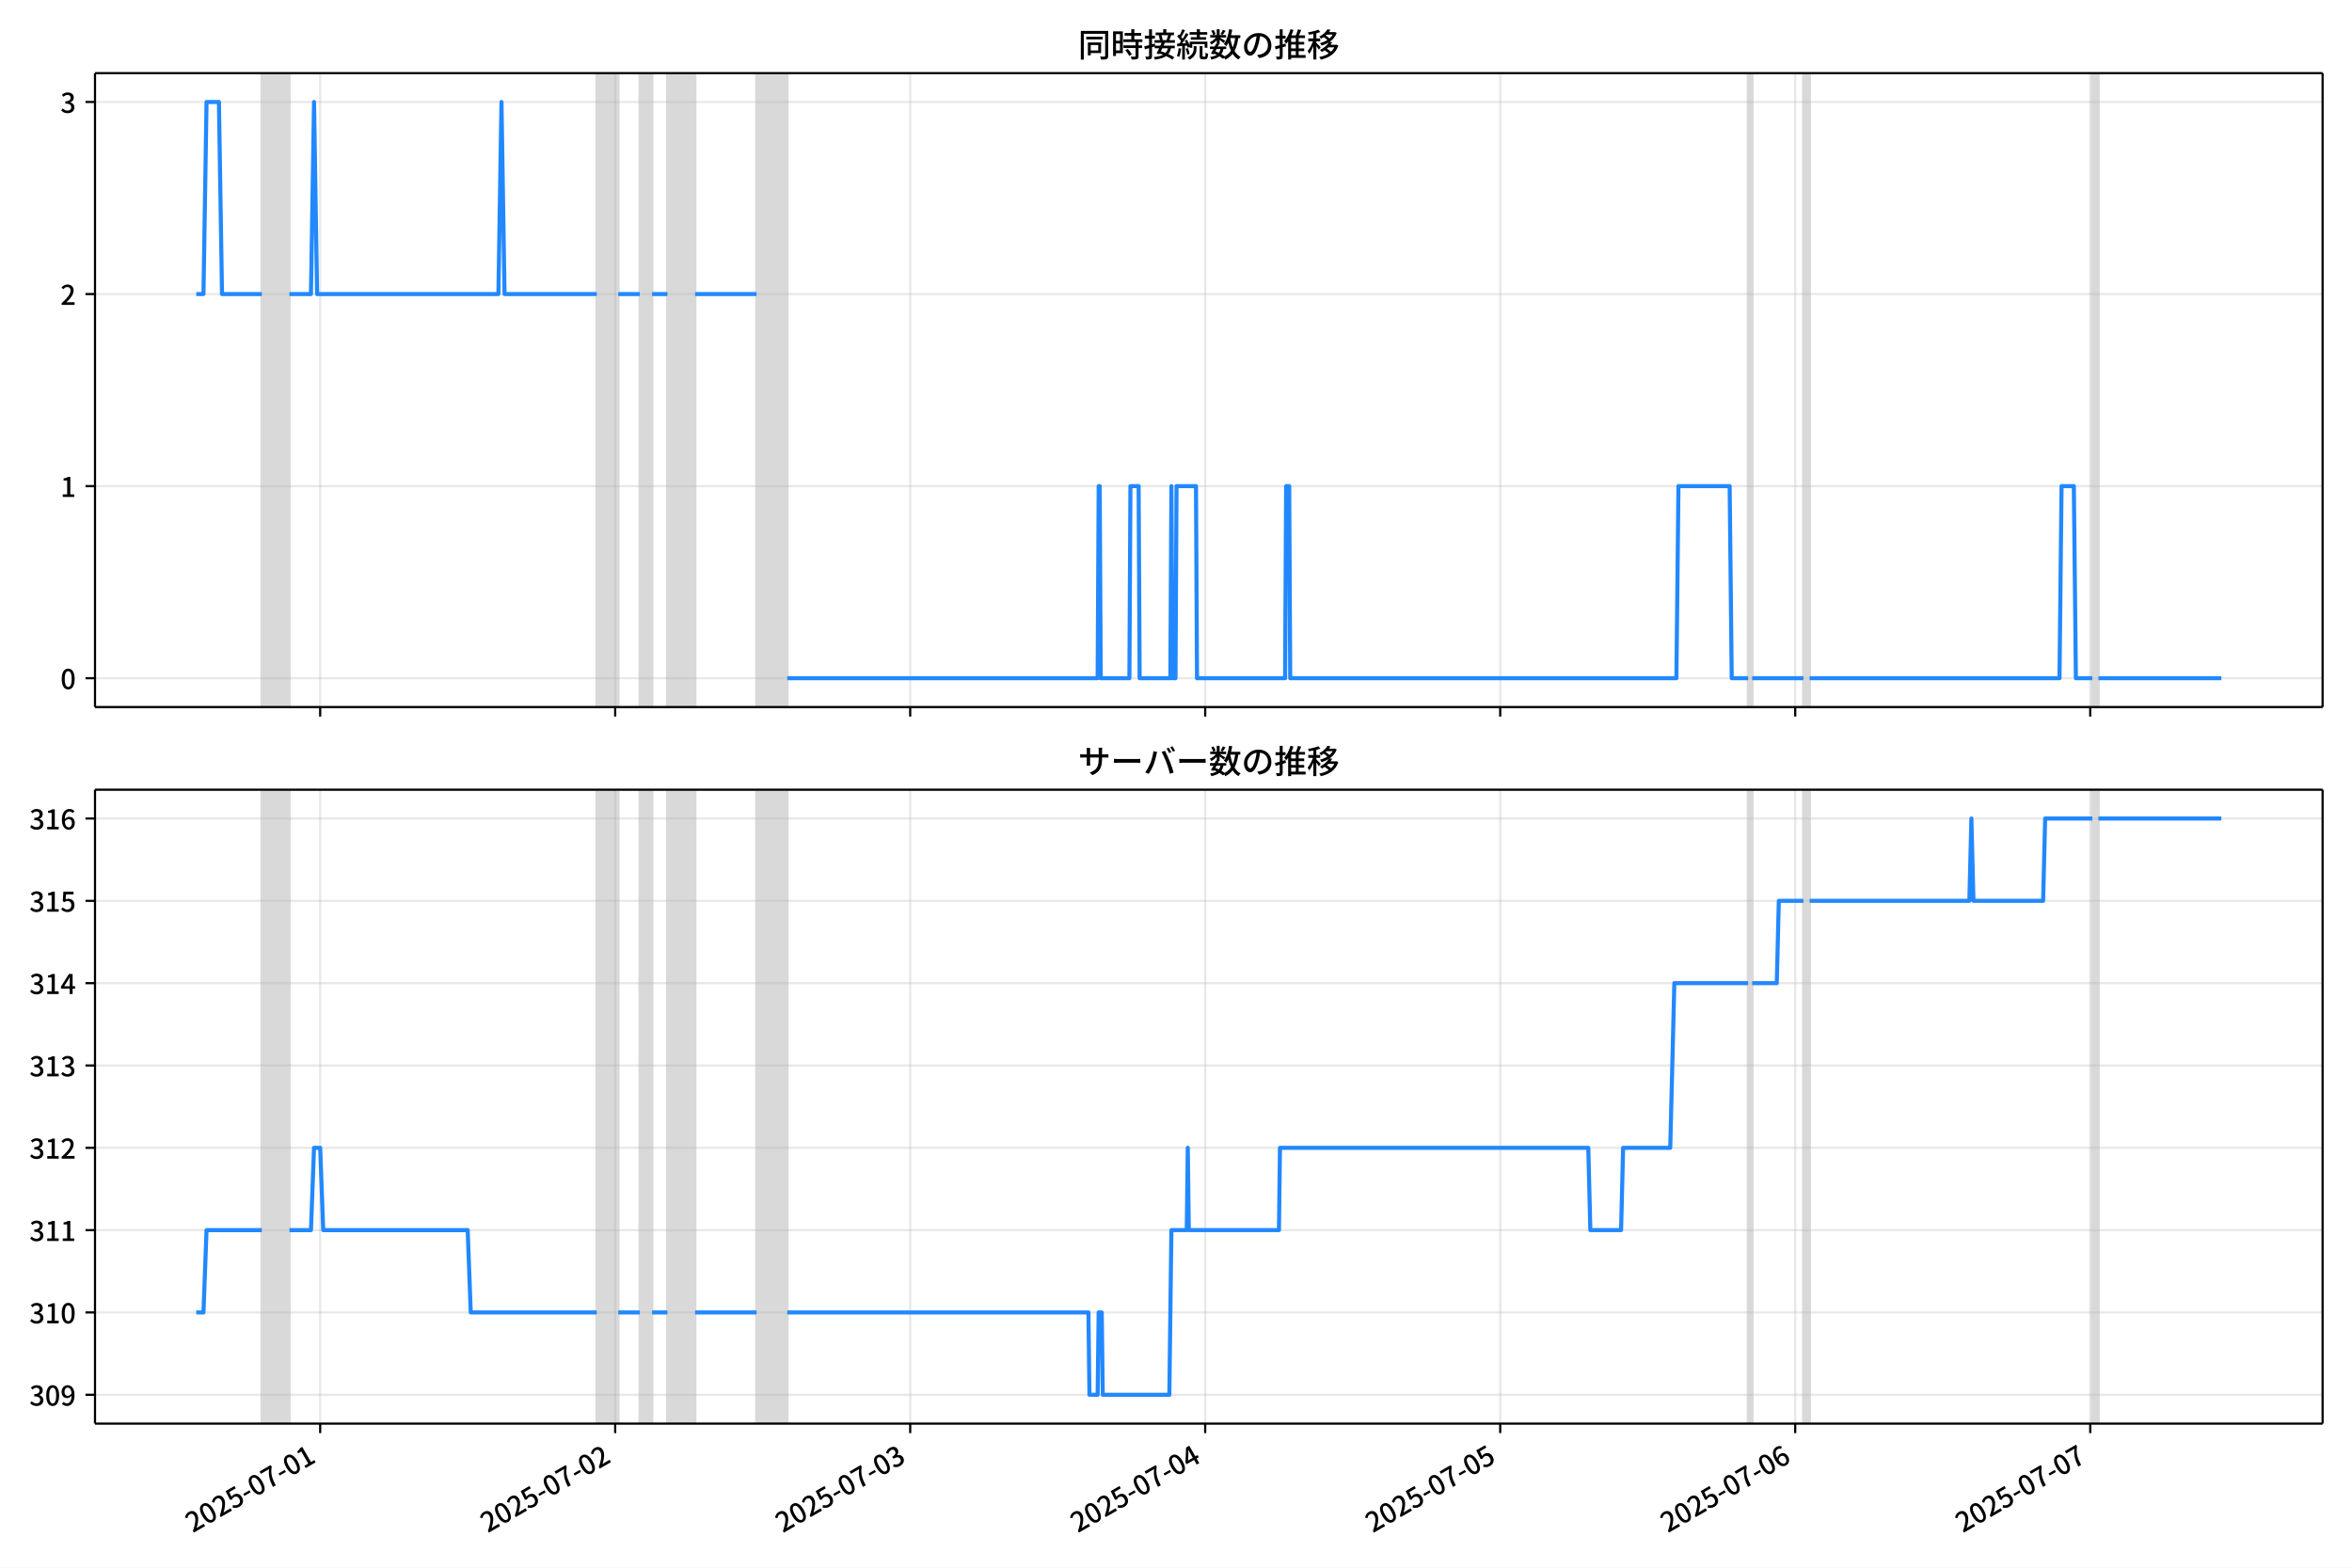
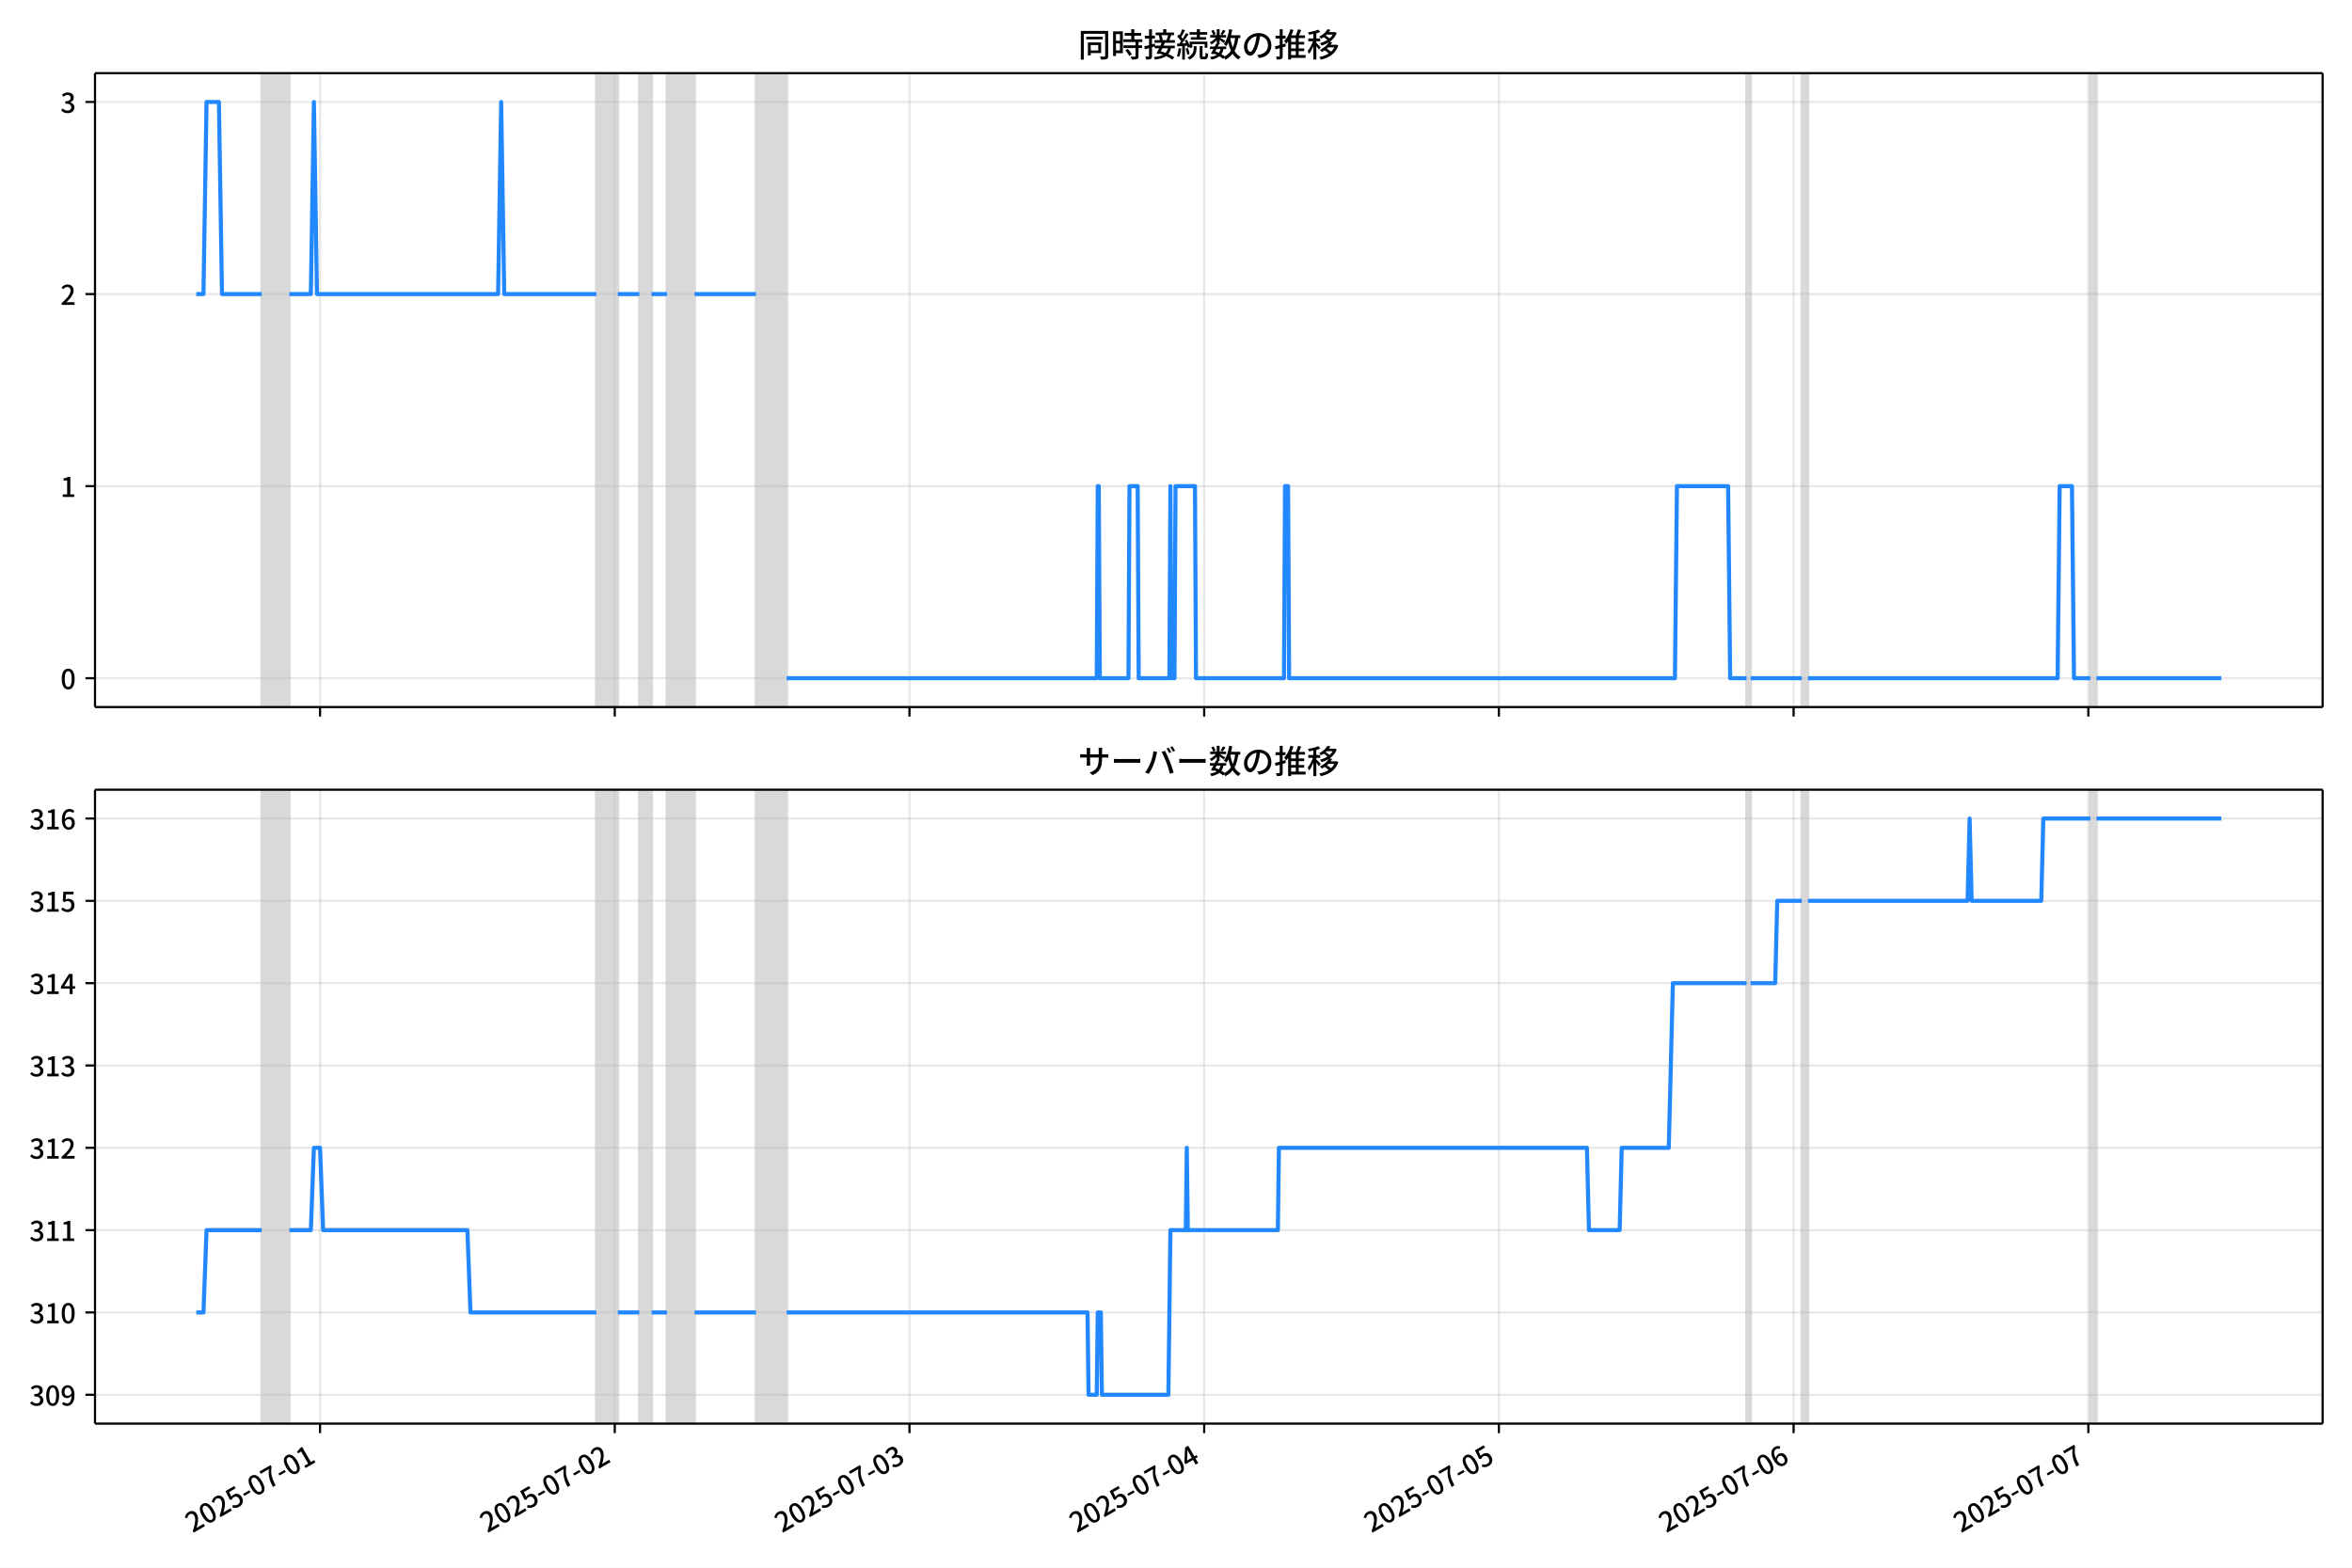
<svg xmlns="http://www.w3.org/2000/svg" xmlns:xlink="http://www.w3.org/1999/xlink" version="1.1" viewBox="0 0 864 576">
  <defs>
    <style type="text/css">*{stroke-linejoin: round; stroke-linecap: butt}</style>
  </defs>
  <g id="z">
    <g id="aa">
      <path d="m0 576h864v-576h-864z" fill="#fff" />
    </g>
    <g id="ab">
      <g id="ac">
        <path d="m34.9 259.78h818.3v-232.9h-818.3z" fill="#fff" />
      </g>
      <g id="ad">
-         <path d="m96.167 259.78h10.16v-232.9h-10.16z" clip-path="url(#c)" fill="#808080" opacity=".3" stroke="#808080" />
+         <path d="m96.142 259.78h10.149v-232.9h-10.149z" clip-path="url(#c)" fill="#808080" opacity=".3" stroke="#808080" />
      </g>
      <g id="ae">
-         <path d="m219.21 259.78h7.902v-232.9h-7.902z" clip-path="url(#c)" fill="#808080" opacity=".3" stroke="#808080" />
+         <path d="m219.06 259.78h7.894v-232.9h-7.894z" clip-path="url(#c)" fill="#808080" opacity=".3" stroke="#808080" />
      </g>
      <g id="af">
-         <path d="m235.02 259.78h4.515v-232.9h-4.515z" clip-path="url(#c)" fill="#808080" opacity=".3" stroke="#808080" />
+         <path d="m234.85 259.78h4.511v-232.9h-4.511z" clip-path="url(#c)" fill="#808080" opacity=".3" stroke="#808080" />
      </g>
      <g id="ag">
-         <path d="m245.18 259.78h10.16v-232.9h-10.16z" clip-path="url(#c)" fill="#808080" opacity=".3" stroke="#808080" />
+         <path d="m245 259.78h10.149v-232.9h-10.149z" clip-path="url(#c)" fill="#808080" opacity=".3" stroke="#808080" />
      </g>
      <g id="ah">
-         <path d="m277.91 259.78h11.289v-232.9h-11.289z" clip-path="url(#c)" fill="#808080" opacity=".3" stroke="#808080" />
+         <path d="m277.71 259.78h11.277v-232.9h-11.277z" clip-path="url(#c)" fill="#808080" opacity=".3" stroke="#808080" />
      </g>
      <g id="ai">
-         <path d="m642.16 259.78h1.505v-232.9h-1.505z" clip-path="url(#c)" fill="#808080" opacity=".3" stroke="#808080" />
+         <path d="m641.58 259.78h1.504v-232.9h-1.504z" clip-path="url(#c)" fill="#808080" opacity=".3" stroke="#808080" />
      </g>
      <g id="aj">
-         <path d="m662.48 259.78h2.258v-232.9h-2.258z" clip-path="url(#c)" fill="#808080" opacity=".3" stroke="#808080" />
+         <path d="m661.88 259.78h2.255v-232.9h-2.255z" clip-path="url(#c)" fill="#808080" opacity=".3" stroke="#808080" />
      </g>
      <g id="ak">
-         <path d="m768.59 259.78h2.258v-232.9h-2.258z" clip-path="url(#c)" fill="#808080" opacity=".3" stroke="#808080" />
+         <path d="m767.89 259.78h2.255v-232.9h-2.255z" clip-path="url(#c)" fill="#808080" opacity=".3" stroke="#808080" />
      </g>
      <g id="al">
        <g id="am">
          <g id="an">
-             <path d="m117.61 259.78v-232.9" clip-path="url(#c)" fill="none" stroke="#b0b0b0" stroke-linecap="square" stroke-opacity=".3" stroke-width=".8" />
+             <path d="m117.57 259.78v-232.9" clip-path="url(#c)" fill="none" stroke="#b0b0b0" stroke-linecap="square" stroke-opacity=".3" stroke-width=".8" />
          </g>
          <g id="ao">
            <defs>
              <path id="e" d="m0 0v3.5" stroke="#000" stroke-width=".8" />
            </defs>
-             <use x="117.615" y="259.778" stroke="#000000" stroke-width=".8" xlink:href="#e" />
+             <use x="117.569" y="259.778" stroke="#000000" stroke-width=".8" xlink:href="#e" />
          </g>
        </g>
        <g id="ap">
          <g id="aq">
-             <path d="m225.99 259.78v-232.9" clip-path="url(#c)" fill="none" stroke="#b0b0b0" stroke-linecap="square" stroke-opacity=".3" stroke-width=".8" />
+             <path d="m225.83 259.78v-232.9" clip-path="url(#c)" fill="none" stroke="#b0b0b0" stroke-linecap="square" stroke-opacity=".3" stroke-width=".8" />
          </g>
          <g id="ar">
-             <use x="225.986" y="259.778" stroke="#000000" stroke-width=".8" xlink:href="#e" />
+             <use x="225.83" y="259.778" stroke="#000000" stroke-width=".8" xlink:href="#e" />
          </g>
        </g>
        <g id="as">
          <g id="at">
-             <path d="m334.36 259.78v-232.9" clip-path="url(#c)" fill="none" stroke="#b0b0b0" stroke-linecap="square" stroke-opacity=".3" stroke-width=".8" />
+             <path d="m334.09 259.78v-232.9" clip-path="url(#c)" fill="none" stroke="#b0b0b0" stroke-linecap="square" stroke-opacity=".3" stroke-width=".8" />
          </g>
          <g id="au">
-             <use x="334.357" y="259.778" stroke="#000000" stroke-width=".8" xlink:href="#e" />
+             <use x="334.092" y="259.778" stroke="#000000" stroke-width=".8" xlink:href="#e" />
          </g>
        </g>
        <g id="av">
          <g id="aw">
-             <path d="m442.73 259.78v-232.9" clip-path="url(#c)" fill="none" stroke="#b0b0b0" stroke-linecap="square" stroke-opacity=".3" stroke-width=".8" />
+             <path d="m442.35 259.78v-232.9" clip-path="url(#c)" fill="none" stroke="#b0b0b0" stroke-linecap="square" stroke-opacity=".3" stroke-width=".8" />
          </g>
          <g id="ax">
-             <use x="442.727" y="259.778" stroke="#000000" stroke-width=".8" xlink:href="#e" />
+             <use x="442.353" y="259.778" stroke="#000000" stroke-width=".8" xlink:href="#e" />
          </g>
        </g>
        <g id="ay">
          <g id="az">
-             <path d="m551.1 259.78v-232.9" clip-path="url(#c)" fill="none" stroke="#b0b0b0" stroke-linecap="square" stroke-opacity=".3" stroke-width=".8" />
+             <path d="m550.61 259.78v-232.9" clip-path="url(#c)" fill="none" stroke="#b0b0b0" stroke-linecap="square" stroke-opacity=".3" stroke-width=".8" />
          </g>
          <g id="ba">
-             <use x="551.098" y="259.778" stroke="#000000" stroke-width=".8" xlink:href="#e" />
+             <use x="550.614" y="259.778" stroke="#000000" stroke-width=".8" xlink:href="#e" />
          </g>
        </g>
        <g id="bb">
          <g id="bc">
-             <path d="m659.47 259.78v-232.9" clip-path="url(#c)" fill="none" stroke="#b0b0b0" stroke-linecap="square" stroke-opacity=".3" stroke-width=".8" />
+             <path d="m658.88 259.78v-232.9" clip-path="url(#c)" fill="none" stroke="#b0b0b0" stroke-linecap="square" stroke-opacity=".3" stroke-width=".8" />
          </g>
          <g id="bd">
-             <use x="659.469" y="259.778" stroke="#000000" stroke-width=".8" xlink:href="#e" />
+             <use x="658.875" y="259.778" stroke="#000000" stroke-width=".8" xlink:href="#e" />
          </g>
        </g>
        <g id="be">
          <g id="bf">
-             <path d="m767.84 259.78v-232.9" clip-path="url(#c)" fill="none" stroke="#b0b0b0" stroke-linecap="square" stroke-opacity=".3" stroke-width=".8" />
+             <path d="m767.14 259.78v-232.9" clip-path="url(#c)" fill="none" stroke="#b0b0b0" stroke-linecap="square" stroke-opacity=".3" stroke-width=".8" />
          </g>
          <g id="bg">
-             <use x="767.84" y="259.778" stroke="#000000" stroke-width=".8" xlink:href="#e" />
+             <use x="767.137" y="259.778" stroke="#000000" stroke-width=".8" xlink:href="#e" />
          </g>
        </g>
      </g>
      <g id="bh">
        <g id="bi">
          <g id="bj">
            <path d="m34.9 249.19h818.3" clip-path="url(#c)" fill="none" stroke="#b0b0b0" stroke-linecap="square" stroke-opacity=".3" stroke-width=".8" />
          </g>
          <g id="bk">
            <defs>
              <path id="g" d="m0 0h-3.5" stroke="#000" stroke-width=".8" />
            </defs>
            <use x="34.9" y="249.191" stroke="#000000" stroke-width=".8" xlink:href="#g" />
          </g>
          <g id="bl">
            <g transform="translate(22.2 253.18) scale(.1 -.1)">
              <defs>
                <path id="b" transform="scale(.015625)" d="m1830-90q-460 0-806 275-346 276-535 823-188 547-188 1366 0 820 188 1357 189 538 535 803 346 266 806 266 461 0 800-269 340-269 528-803 189-534 189-1354 0-819-189-1366-188-547-528-823-339-275-800-275zm0 589q237 0 422 185 186 186 288 599 103 413 103 1091 0 679-103 1082-102 403-288 582-185 180-422 180-236 0-422-180-186-179-292-582-105-403-105-1082 0-678 105-1091 106-413 292-599 186-185 422-185z" />
              </defs>
              <use xlink:href="#b" />
            </g>
          </g>
        </g>
        <g id="bm">
          <g id="bn">
            <path d="m34.9 178.62h818.3" clip-path="url(#c)" fill="none" stroke="#b0b0b0" stroke-linecap="square" stroke-opacity=".3" stroke-width=".8" />
          </g>
          <g id="bo">
            <use x="34.9" y="178.616" stroke="#000000" stroke-width=".8" xlink:href="#g" />
          </g>
          <g id="bp">
            <g transform="translate(22.2 182.6) scale(.1 -.1)">
              <defs>
                <path id="i" transform="scale(.015625)" d="m544 0v608h1037v3277h-845v467q333 58 579 147 247 90 451 218h557v-4109h915v-608h-2694z" />
              </defs>
              <use xlink:href="#i" />
            </g>
          </g>
        </g>
        <g id="bq">
          <g id="br">
            <path d="m34.9 108.04h818.3" clip-path="url(#c)" fill="none" stroke="#b0b0b0" stroke-linecap="square" stroke-opacity=".3" stroke-width=".8" />
          </g>
          <g id="bs">
            <use x="34.9" y="108.041" stroke="#000000" stroke-width=".8" xlink:href="#g" />
          </g>
          <g id="bt">
            <g transform="translate(22.2 112.03) scale(.1 -.1)">
              <defs>
                <path id="d" transform="scale(.015625)" d="m282 0v429q697 621 1164 1136 468 515 701 956 234 442 234 826 0 256-87 451-86 196-262 301-176 106-445 106-275 0-506-151-230-150-422-368l-416 410q301 333 637 518 336 186 803 186 429 0 749-176t496-493 176-745q0-455-224-919t-615-935q-390-470-889-950 186 20 394 36t374 16h1184v-634h-3046z" />
              </defs>
              <use xlink:href="#d" />
            </g>
          </g>
        </g>
        <g id="bu">
          <g id="bv">
            <path d="m34.9 37.466h818.3" clip-path="url(#c)" fill="none" stroke="#b0b0b0" stroke-linecap="square" stroke-opacity=".3" stroke-width=".8" />
          </g>
          <g id="bw">
            <use x="34.9" y="37.466" stroke="#000000" stroke-width=".8" xlink:href="#g" />
          </g>
          <g id="bx">
            <g transform="translate(22.2 41.451) scale(.1 -.1)">
              <defs>
                <path id="h" transform="scale(.015625)" d="m1715-90q-371 0-656 90t-503 240q-217 150-377 323l359 474q211-205 479-359 269-153 634-153 269 0 467 92 199 93 311 266t112 423q0 256-125 451t-429 300q-304 106-835 106v551q467 0 732 105 266 106 384 291 119 186 119 423 0 307-192 489-192 183-531 183-269 0-503-119-233-118-438-316l-384 460q282 256 614 413 333 157 737 157 422 0 748-144 327-144 512-413 186-269 186-659 0-403-221-685-221-281-592-422v-26q269-70 490-227t349-400 128-557q0-422-215-726-214-304-573-468-358-163-787-163z" />
              </defs>
              <use xlink:href="#h" />
            </g>
          </g>
        </g>
      </g>
      <g id="by">
-         <path d="m72.095 108.04h2.65l1.126-70.575h4.553l1.131 70.575h14.61m10.16 0h7.902l1.129-70.575 1.129 70.575h66.603l1.129-70.575 1.129 70.575h33.866m7.902 0h7.902m4.515 0h5.644m10.16 0h22.577m11.289 141.15h114.02l.376-70.575h.376l.376 70.575h10.536l.376-70.575h3.01l.376 70.575h11.289l.376-70.575.376 70.575h1.129l.376-70.575h7.149l.376 70.575h32.361l.376-70.575h1.129l.376 70.575h141.86l.753-70.575h18.814l.753 70.575h6.021m1.505 0h18.814m2.258 0h91.814l.753-70.575h4.515l.753 70.575h6.021m2.258 0h45.154v0" clip-path="url(#c)" fill="none" stroke="#28f" stroke-linecap="square" stroke-width="1.5" />
+         <path d="m72.095 108.04h2.648l1.125-70.575h4.548l1.13 70.575h14.595m10.149 0h7.894l1.128-70.575 1.128 70.575h66.536l1.128-70.575 1.128 70.575h33.832m7.894 0h7.894m4.511 0h5.639m10.149 0h22.554m11.277 141.15h113.9l.376-70.575h.376l.376 70.575h10.525l.376-70.575h3.007l.376 70.575h11.277l.376-70.575.376 70.575h1.128l.376-70.575h7.142l.376 70.575h32.328l.376-70.575h1.128l.376 70.575h141.72l.752-70.575h18.795l.752 70.575h6.014m1.504 0h18.795m2.255 0h91.721l.752-70.575h4.511l.752 70.575h6.014m2.255 0h45.861v0" clip-path="url(#c)" fill="none" stroke="#28f" stroke-linecap="square" stroke-width="1.5" />
      </g>
      <g id="bz">
        <path d="m34.9 259.78v-232.9" fill="none" stroke="#000" stroke-linecap="square" stroke-width=".8" />
      </g>
      <g id="ca">
        <path d="m853.2 259.78v-232.9" fill="none" stroke="#000" stroke-linecap="square" stroke-width=".8" />
      </g>
      <g id="cb">
        <path d="m34.9 259.78h818.3" fill="none" stroke="#000" stroke-linecap="square" stroke-width=".8" />
      </g>
      <g id="cc">
        <path d="m34.9 26.88h818.3" fill="none" stroke="#000" stroke-linecap="square" stroke-width=".8" />
      </g>
      <g id="cd">
        <g transform="translate(396.05 20.88) scale(.12 -.12)">
          <defs>
            <path id="v" transform="scale(.015625)" d="m1587 3936h3232v-518h-3232v518zm320-1114h557v-2534h-557v2534zm301 0h2291v-2086h-2291v512h1734v1069h-1734v505zm-1683 2260h5113v-570h-4524v-5056h-589v5626zm4768 0h595v-4896q0-250-67-397t-227-218q-160-77-426-96t-675-19q-13 83-45 192t-77 218q-45 108-89 185 281-13 527-13 247 0 330 0 83 7 118 42 36 35 36 112v4890z" />
            <path id="t" transform="scale(.015625)" d="m2714 4672h3238v-525h-3238v525zm-244-1235h3712v-538h-3712v538zm20-1184h3635v-531h-3635v531zm1523 3155h595v-2310h-595v2310zm832-2451h589v-2823q0-230-61-364-61-135-227-199-167-70-423-86t-633-16q-20 121-78 285-57 163-121 284 275-6 509-9t310-3q77 6 106 28 29 23 29 93v2810zm-2023-1677 487 282q153-160 313-352t294-381q135-189 206-343l-519-313q-64 153-189 348-124 196-278 394-154 199-314 365zm-2086 3718h1619v-4281h-1619v544h1056v3187h-1056v550zm32-1843h1293v-537h-1293v537zm-320 1843h563v-4832h-563v4832z" />
            <path id="u" transform="scale(.015625)" d="m3866 5408h614v-870h-614v870zm-1479-653h3597v-518h-3597v518zm-230-1485h4e3v-518h-4e3v518zm825 922 519 102q64-160 121-342 58-182 96-352 39-170 45-304l-544-128q-6 134-42 313-35 180-83 365-48 186-112 346zm1856 109 589-71q-96-275-202-557-105-281-195-486l-518 77q58 147 122 329 64 183 118 372t86 336zm-2643-2106h3943v-518h-3943v518zm1408 685 602-115q-167-371-362-784t-390-797-362-685l-525 179q160 288 346 666t368 784 323 752zm-659-2157 358 403q352-102 733-240 381-137 752-304 371-166 697-336 327-169 558-329l-384-461q-218 160-532 336-313 176-685 345-371 170-755 323-384 154-742 263zm1894 1114 583-71q-122-550-353-944-230-393-604-662t-922-435q-547-167-1296-269-25 128-93 269-67 141-137 230 678 64 1168 192t819 349q330 221 531 550 202 330 304 791zm-4684 217q396 90 953 240 557 151 1120 311l77-544q-525-154-1053-311-528-156-963-284l-134 588zm121 2093h1965v-563h-1965v563zm819 1248h576v-5229q0-236-51-374t-192-208q-141-77-355-99-214-23-541-16-13 115-64 288t-109 294q205-6 381-6t234 0q64 0 92 28 29 29 29 93v5229z" />
            <path id="s" transform="scale(.015625)" d="m4058 5408h595v-1798h-595v1798zm-1415-563h3443v-499h-3443v499zm231-992h3008v-499h-3008v499zm-224-877h3475v-1203h-531v729h-2432v-729h-512v1203zm1964-877h551v-1881q0-122 22-157 23-35 106-35 25 0 92 0 68 0 135 0t99 0q51 0 83 54t45 224 19 515q90-70 234-131t259-93q-19-429-83-662-64-234-183-326-118-93-316-93-39 0-103 0t-134 0-138 0q-67 0-99 0-237 0-365 64t-176 218q-48 153-48 422v1881zm-1164-6h550v-455q0-243-48-528-48-284-186-579-137-294-409-572-272-279-727-503-70 90-192 208-121 118-230 195 416 205 665 438 250 234 371 474 122 240 164 467 42 228 42 413v442zm-2240 3309 524-192q-121-244-259-503-137-259-275-496t-259-416l-410 173q122 186 246 438 125 253 240 515 116 263 193 481zm716-743 500-230q-224-359-496-756-272-396-548-764-275-368-518-650l-358 205q179 211 377 483 199 272 387 569 189 298 358 592 170 295 298 551zm-1721-665 307 403q166-154 339-340 173-185 320-364t224-327l-326-460q-77 160-218 348-141 189-314 384-172 196-332 356zm1485-832 435 179q128-211 249-458 122-246 215-474 93-227 137-412l-473-211q-32 185-119 422-86 237-201 486-115 250-243 468zm-1530-583q422 26 998 54 576 29 1184 68l7-499q-570-45-1127-84-556-38-992-70l-70 531zm1702-992 436 135q121-276 214-596t118-556l-454-148q-26 237-112 563-86 327-202 602zm-1363 109 499-83q-57-455-163-897-105-441-253-748-51 32-134 73-83 42-170 83-86 42-144 62 148 294 234 697t131 813zm691 627h525v-2861h-525v2861z" />
            <path id="m" transform="scale(.015625)" d="m224 2022h3187v-499h-3187v499zm51 2247h3111v-487h-3111v487zm1127-1735 563-121q-154-320-333-672t-352-679q-173-326-326-582l-532 173q148 243 324 566t345 669q170 346 311 646zm934-832 563-64q-89-480-262-838t-461-614-701-432-976-298q-25 128-99 269t-157 237q659 102 1085 303 426 202 666 554t342 883zm422 3597 519-211q-147-218-298-436-150-217-278-377l-403 186q121 173 252 413 132 240 208 425zm-1203 109h563v-2957h-563v2957zm-1075-320 448 186q134-192 246-420 112-227 157-393l-467-211q-38 172-147 406t-237 432zm1094-1050 397-236q-160-263-400-529-240-265-519-489-278-224-553-378-51 103-141 237-89 135-179 218 269 109 534 294 266 186 493 416 228 231 368 467zm487-204q83-45 246-145 163-99 352-211t346-211 221-150l-327-423q-83 77-230 198-147 122-317 253-170 132-327 250-156 119-259 189l295 250zm1798 396h2311v-556h-2311v556zm115 1178 615-90q-103-640-263-1235t-384-1101q-224-505-512-889-44 57-134 134t-186 157-166 125q275 339 473 796 199 458 340 995 141 538 217 1108zm1223-1510 614-58q-147-1101-445-1940-297-838-813-1443-515-604-1321-1014-26 71-90 177-64 105-134 208-70 102-128 159 742 346 1212 880 471 535 730 1290 260 755 375 1741zm-1005-135q134-851 387-1597 253-745 659-1305 407-560 1002-874-70-57-154-150-83-93-154-189-70-96-121-179-633 371-1056 988-422 618-688 1434-265 816-425 1783l550 89zm-3309-3065 327 416q377-148 754-330 378-182 701-378 324-195 548-368l-416-435q-211 179-519 378-307 198-666 383-358 186-729 334z" />
            <path id="r" transform="scale(.015625)" d="m3686 4378q-64-493-163-1041-99-547-265-1084-192-653-432-1104t-522-688-595-237q-320 0-596 221-275 221-448 621-172 400-172 931 0 537 220 1017 221 480 611 851 391 372 909 583 519 211 1121 211 576 0 1040-186 464-185 793-515 330-329 502-771 173-441 173-941 0-672-278-1194-278-521-816-851-538-329-1318-444l-378 601q166 20 307 42t263 48q307 70 585 217 279 148 496 375 218 227 342 534 125 308 125 692t-122 713q-121 330-358 573-236 243-582 380-346 138-781 138-525 0-935-186-409-185-694-489-284-304-432-656-147-352-147-678 0-365 89-605 90-240 224-355 135-115 276-115t288 144 297 457q151 314 298 800 147 461 246 982 100 522 145 1021l684-12z" />
            <path id="n" transform="scale(.015625)" d="m2995 2925h2893v-519h-2893v519zm0-1280h2893v-519h-2893v519zm-64-1299h3232v-557h-3232v557zm1312 3577h563v-3763h-563v3763zm429 1466 634-141q-154-390-340-794-185-403-339-684l-512 140q103 199 208 458 106 259 195 528 90 269 154 493zm-1472 25 582-147q-153-518-371-1018-217-499-483-931t-573-758q-38 64-109 160-70 96-147 198-77 103-141 160 416 416 733 1034t509 1302zm128-1203h2720v-537h-2720v-4205h-582v4422l313 320h269zm-3174-2157q396 90 953 240 557 151 1120 311l77-544q-525-154-1053-311-528-156-963-284l-134 588zm121 2093h1965v-563h-1965v563zm819 1248h576v-5229q0-236-51-374t-192-208q-141-77-355-99-214-23-541-16-13 115-64 288t-109 294q205-6 381-6t234 0q64 0 92 28 29 29 29 93v5229z" />
            <path id="l" transform="scale(.015625)" d="m4051 5402 595-109q-281-493-729-941t-1107-806q-39 64-106 144t-141 153q-73 74-137 119 608 288 1011 678t614 762zm-77-557h1511v-493h-1863l352 493zm1293 0h109l109 25 384-179q-192-505-496-905t-695-701q-390-301-845-519-454-217-947-358-44 109-137 253t-176 227q448 109 867 294 419 186 777 445 359 259 631 592t419 730v96zm-1990-954 377 307q167-96 336-218 170-121 320-249 151-128 247-237l-397-332q-90 108-237 236t-317 259q-169 132-329 234zm1107-934 595-109q-307-538-803-1031-496-492-1232-876-38 64-102 144t-138 156q-74 77-138 116 455 217 807 483t604 554q253 288 407 563zm-90-589h1460v-506h-1818l358 506zm1268 0h121l109 26 384-167q-192-614-531-1075t-787-794q-448-332-983-553-534-221-1129-355-45 115-132 269-86 153-176 249 551 96 1043 285 493 189 903 473 410 285 714 669t464 883v90zm-2132-1056 410 339q186-102 384-237 198-134 371-275t282-269l-435-371q-103 128-270 272-166 144-361 288t-381 253zm-2150 3533h589v-5376h-589v5376zm-992-1242h2336v-569h-2336v569zm1024-224 365-160q-96-339-231-707-134-368-291-727-157-358-336-672-179-313-365-537-44 128-134 291t-160 272q173 192 339 457 167 266 323 570 157 304 282 618t208 595zm941 1946 416-467q-314-122-695-221-380-99-784-173-403-74-780-131-20 102-71 236-51 135-102 231 358 58 732 138 375 80 711 179t573 208zm-397-2579q58-45 179-170 122-125 266-266 144-140 259-265t160-183l-352-473q-58 102-157 255-99 154-218 317-118 164-227 311-108 147-185 237l275 237z" />
          </defs>
          <use xlink:href="#v" />
          <use transform="translate(100)" xlink:href="#t" />
          <use transform="translate(200)" xlink:href="#u" />
          <use transform="translate(300)" xlink:href="#s" />
          <use transform="translate(400)" xlink:href="#m" />
          <use transform="translate(500)" xlink:href="#r" />
          <use transform="translate(600)" xlink:href="#n" />
          <use transform="translate(700)" xlink:href="#l" />
        </g>
      </g>
    </g>
    <g id="ce">
      <g id="cf">
        <path d="m34.9 523.06h818.3v-232.9h-818.3z" fill="#fff" />
      </g>
      <g id="cg">
-         <path d="m96.167 523.06h10.16v-232.9h-10.16z" clip-path="url(#a)" fill="#808080" opacity=".3" stroke="#808080" />
+         <path d="m96.142 523.06h10.149v-232.9h-10.149z" clip-path="url(#a)" fill="#808080" opacity=".3" stroke="#808080" />
      </g>
      <g id="ch">
-         <path d="m219.21 523.06h7.902v-232.9h-7.902z" clip-path="url(#a)" fill="#808080" opacity=".3" stroke="#808080" />
+         <path d="m219.06 523.06h7.894v-232.9h-7.894z" clip-path="url(#a)" fill="#808080" opacity=".3" stroke="#808080" />
      </g>
      <g id="ci">
-         <path d="m235.02 523.06h4.515v-232.9h-4.515z" clip-path="url(#a)" fill="#808080" opacity=".3" stroke="#808080" />
+         <path d="m234.85 523.06h4.511v-232.9h-4.511z" clip-path="url(#a)" fill="#808080" opacity=".3" stroke="#808080" />
      </g>
      <g id="cj">
-         <path d="m245.18 523.06h10.16v-232.9h-10.16z" clip-path="url(#a)" fill="#808080" opacity=".3" stroke="#808080" />
+         <path d="m245 523.06h10.149v-232.9h-10.149z" clip-path="url(#a)" fill="#808080" opacity=".3" stroke="#808080" />
      </g>
      <g id="ck">
-         <path d="m277.91 523.06h11.289v-232.9h-11.289z" clip-path="url(#a)" fill="#808080" opacity=".3" stroke="#808080" />
+         <path d="m277.71 523.06h11.277v-232.9h-11.277z" clip-path="url(#a)" fill="#808080" opacity=".3" stroke="#808080" />
      </g>
      <g id="cl">
-         <path d="m642.16 523.06h1.505v-232.9h-1.505z" clip-path="url(#a)" fill="#808080" opacity=".3" stroke="#808080" />
+         <path d="m641.58 523.06h1.504v-232.9h-1.504z" clip-path="url(#a)" fill="#808080" opacity=".3" stroke="#808080" />
      </g>
      <g id="cm">
-         <path d="m662.48 523.06h2.258v-232.9h-2.258z" clip-path="url(#a)" fill="#808080" opacity=".3" stroke="#808080" />
+         <path d="m661.88 523.06h2.255v-232.9h-2.255z" clip-path="url(#a)" fill="#808080" opacity=".3" stroke="#808080" />
      </g>
      <g id="cn">
-         <path d="m768.59 523.06h2.258v-232.9h-2.258z" clip-path="url(#a)" fill="#808080" opacity=".3" stroke="#808080" />
+         <path d="m767.89 523.06h2.255v-232.9h-2.255z" clip-path="url(#a)" fill="#808080" opacity=".3" stroke="#808080" />
      </g>
      <g id="co">
        <g id="cp">
          <g id="cq">
-             <path d="m117.61 523.06v-232.9" clip-path="url(#a)" fill="none" stroke="#b0b0b0" stroke-linecap="square" stroke-opacity=".3" stroke-width=".8" />
+             <path d="m117.57 523.06v-232.9" clip-path="url(#a)" fill="none" stroke="#b0b0b0" stroke-linecap="square" stroke-opacity=".3" stroke-width=".8" />
          </g>
          <g id="cr">
-             <use x="117.615" y="523.055" stroke="#000000" stroke-width=".8" xlink:href="#e" />
+             <use x="117.569" y="523.055" stroke="#000000" stroke-width=".8" xlink:href="#e" />
          </g>
          <g id="cs">
-             <g transform="translate(70.825 563.33) rotate(-30) scale(.1 -.1)">
+             <g transform="translate(70.779 563.33) rotate(-30) scale(.1 -.1)">
              <defs>
                <path id="j" transform="scale(.015625)" d="m1715-90q-365 0-653 90t-506 237q-217 147-383 307l352 480q134-134 294-246t361-183q202-70 452-70 262 0 473 118 212 119 333 346 122 227 122 541 0 460-247 716-246 256-649 256-224 0-384-64t-365-198l-365 237 141 2240h2387v-627h-1747l-109-1204q154 77 307 118 154 42 340 42 397 0 723-160t518-490q192-329 192-847 0-519-224-887t-586-560q-361-192-777-192z" />
                <path id="f" transform="scale(.015625)" d="m301 1536v544h1689v-544h-1689z" />
                <path id="k" transform="scale(.015625)" d="m1235 0q32 646 109 1187t224 1024 384 941 576 938h-2208v627h3027v-455q-409-512-665-989-256-476-397-969t-205-1053-90-1251h-755z" />
              </defs>
              <use xlink:href="#d" />
              <use transform="translate(57)" xlink:href="#b" />
              <use transform="translate(114)" xlink:href="#d" />
              <use transform="translate(171)" xlink:href="#j" />
              <use transform="translate(228)" xlink:href="#f" />
              <use transform="translate(263.7)" xlink:href="#b" />
              <use transform="translate(320.7)" xlink:href="#k" />
              <use transform="translate(377.7)" xlink:href="#f" />
              <use transform="translate(413.4)" xlink:href="#b" />
              <use transform="translate(470.4)" xlink:href="#i" />
            </g>
          </g>
        </g>
        <g id="ct">
          <g id="cu">
-             <path d="m225.99 523.06v-232.9" clip-path="url(#a)" fill="none" stroke="#b0b0b0" stroke-linecap="square" stroke-opacity=".3" stroke-width=".8" />
+             <path d="m225.83 523.06v-232.9" clip-path="url(#a)" fill="none" stroke="#b0b0b0" stroke-linecap="square" stroke-opacity=".3" stroke-width=".8" />
          </g>
          <g id="cv">
-             <use x="225.986" y="523.055" stroke="#000000" stroke-width=".8" xlink:href="#e" />
+             <use x="225.83" y="523.055" stroke="#000000" stroke-width=".8" xlink:href="#e" />
          </g>
          <g id="cw">
-             <g transform="translate(179.2 563.33) rotate(-30) scale(.1 -.1)">
+             <g transform="translate(179.04 563.33) rotate(-30) scale(.1 -.1)">
              <use xlink:href="#d" />
              <use transform="translate(57)" xlink:href="#b" />
              <use transform="translate(114)" xlink:href="#d" />
              <use transform="translate(171)" xlink:href="#j" />
              <use transform="translate(228)" xlink:href="#f" />
              <use transform="translate(263.7)" xlink:href="#b" />
              <use transform="translate(320.7)" xlink:href="#k" />
              <use transform="translate(377.7)" xlink:href="#f" />
              <use transform="translate(413.4)" xlink:href="#b" />
              <use transform="translate(470.4)" xlink:href="#d" />
            </g>
          </g>
        </g>
        <g id="cx">
          <g id="cy">
-             <path d="m334.36 523.06v-232.9" clip-path="url(#a)" fill="none" stroke="#b0b0b0" stroke-linecap="square" stroke-opacity=".3" stroke-width=".8" />
+             <path d="m334.09 523.06v-232.9" clip-path="url(#a)" fill="none" stroke="#b0b0b0" stroke-linecap="square" stroke-opacity=".3" stroke-width=".8" />
          </g>
          <g id="cz">
-             <use x="334.357" y="523.055" stroke="#000000" stroke-width=".8" xlink:href="#e" />
+             <use x="334.092" y="523.055" stroke="#000000" stroke-width=".8" xlink:href="#e" />
          </g>
          <g id="da">
-             <g transform="translate(287.57 563.33) rotate(-30) scale(.1 -.1)">
+             <g transform="translate(287.3 563.33) rotate(-30) scale(.1 -.1)">
              <use xlink:href="#d" />
              <use transform="translate(57)" xlink:href="#b" />
              <use transform="translate(114)" xlink:href="#d" />
              <use transform="translate(171)" xlink:href="#j" />
              <use transform="translate(228)" xlink:href="#f" />
              <use transform="translate(263.7)" xlink:href="#b" />
              <use transform="translate(320.7)" xlink:href="#k" />
              <use transform="translate(377.7)" xlink:href="#f" />
              <use transform="translate(413.4)" xlink:href="#b" />
              <use transform="translate(470.4)" xlink:href="#h" />
            </g>
          </g>
        </g>
        <g id="db">
          <g id="dc">
-             <path d="m442.73 523.06v-232.9" clip-path="url(#a)" fill="none" stroke="#b0b0b0" stroke-linecap="square" stroke-opacity=".3" stroke-width=".8" />
+             <path d="m442.35 523.06v-232.9" clip-path="url(#a)" fill="none" stroke="#b0b0b0" stroke-linecap="square" stroke-opacity=".3" stroke-width=".8" />
          </g>
          <g id="dd">
-             <use x="442.727" y="523.055" stroke="#000000" stroke-width=".8" xlink:href="#e" />
+             <use x="442.353" y="523.055" stroke="#000000" stroke-width=".8" xlink:href="#e" />
          </g>
          <g id="de">
-             <g transform="translate(395.94 563.33) rotate(-30) scale(.1 -.1)">
+             <g transform="translate(395.56 563.33) rotate(-30) scale(.1 -.1)">
              <defs>
                <path id="p" transform="scale(.015625)" d="m2170 0v3072q0 192 12 457 13 266 20 458h-26q-90-179-183-365-92-185-195-364l-921-1415h2579v-576h-3328v493l1875 2957h858v-4717h-691z" />
              </defs>
              <use xlink:href="#d" />
              <use transform="translate(57)" xlink:href="#b" />
              <use transform="translate(114)" xlink:href="#d" />
              <use transform="translate(171)" xlink:href="#j" />
              <use transform="translate(228)" xlink:href="#f" />
              <use transform="translate(263.7)" xlink:href="#b" />
              <use transform="translate(320.7)" xlink:href="#k" />
              <use transform="translate(377.7)" xlink:href="#f" />
              <use transform="translate(413.4)" xlink:href="#b" />
              <use transform="translate(470.4)" xlink:href="#p" />
            </g>
          </g>
        </g>
        <g id="df">
          <g id="dg">
-             <path d="m551.1 523.06v-232.9" clip-path="url(#a)" fill="none" stroke="#b0b0b0" stroke-linecap="square" stroke-opacity=".3" stroke-width=".8" />
+             <path d="m550.61 523.06v-232.9" clip-path="url(#a)" fill="none" stroke="#b0b0b0" stroke-linecap="square" stroke-opacity=".3" stroke-width=".8" />
          </g>
          <g id="dh">
-             <use x="551.098" y="523.055" stroke="#000000" stroke-width=".8" xlink:href="#e" />
+             <use x="550.614" y="523.055" stroke="#000000" stroke-width=".8" xlink:href="#e" />
          </g>
          <g id="di">
-             <g transform="translate(504.31 563.33) rotate(-30) scale(.1 -.1)">
+             <g transform="translate(503.82 563.33) rotate(-30) scale(.1 -.1)">
              <use xlink:href="#d" />
              <use transform="translate(57)" xlink:href="#b" />
              <use transform="translate(114)" xlink:href="#d" />
              <use transform="translate(171)" xlink:href="#j" />
              <use transform="translate(228)" xlink:href="#f" />
              <use transform="translate(263.7)" xlink:href="#b" />
              <use transform="translate(320.7)" xlink:href="#k" />
              <use transform="translate(377.7)" xlink:href="#f" />
              <use transform="translate(413.4)" xlink:href="#b" />
              <use transform="translate(470.4)" xlink:href="#j" />
            </g>
          </g>
        </g>
        <g id="dj">
          <g id="dk">
-             <path d="m659.47 523.06v-232.9" clip-path="url(#a)" fill="none" stroke="#b0b0b0" stroke-linecap="square" stroke-opacity=".3" stroke-width=".8" />
+             <path d="m658.88 523.06v-232.9" clip-path="url(#a)" fill="none" stroke="#b0b0b0" stroke-linecap="square" stroke-opacity=".3" stroke-width=".8" />
          </g>
          <g id="dl">
-             <use x="659.469" y="523.055" stroke="#000000" stroke-width=".8" xlink:href="#e" />
+             <use x="658.875" y="523.055" stroke="#000000" stroke-width=".8" xlink:href="#e" />
          </g>
          <g id="dm">
-             <g transform="translate(612.68 563.33) rotate(-30) scale(.1 -.1)">
+             <g transform="translate(612.09 563.33) rotate(-30) scale(.1 -.1)">
              <defs>
                <path id="o" transform="scale(.015625)" d="m1971-90q-339 0-634 144-294 144-518 435-224 292-352 733-128 442-128 1044 0 678 147 1161 148 483 397 784 250 301 570 445t665 144q397 0 688-147 292-147 490-359l-403-448q-128 154-327 253-198 99-409 99-307 0-567-182-259-182-413-605-153-422-153-1145 0-608 115-1002t326-589q212-195 493-195 212 0 375 121 163 122 259 343t96 522q0 300-90 511-89 212-259 320-169 109-419 109-211 0-451-134t-458-461l-25 538q134 192 313 323t374 201q196 71 375 71 397 0 694-163 298-163 467-490 170-326 170-825 0-468-195-817-195-348-512-544-317-195-701-195z" />
              </defs>
              <use xlink:href="#d" />
              <use transform="translate(57)" xlink:href="#b" />
              <use transform="translate(114)" xlink:href="#d" />
              <use transform="translate(171)" xlink:href="#j" />
              <use transform="translate(228)" xlink:href="#f" />
              <use transform="translate(263.7)" xlink:href="#b" />
              <use transform="translate(320.7)" xlink:href="#k" />
              <use transform="translate(377.7)" xlink:href="#f" />
              <use transform="translate(413.4)" xlink:href="#b" />
              <use transform="translate(470.4)" xlink:href="#o" />
            </g>
          </g>
        </g>
        <g id="dn">
          <g id="do">
-             <path d="m767.84 523.06v-232.9" clip-path="url(#a)" fill="none" stroke="#b0b0b0" stroke-linecap="square" stroke-opacity=".3" stroke-width=".8" />
+             <path d="m767.14 523.06v-232.9" clip-path="url(#a)" fill="none" stroke="#b0b0b0" stroke-linecap="square" stroke-opacity=".3" stroke-width=".8" />
          </g>
          <g id="dp">
-             <use x="767.84" y="523.055" stroke="#000000" stroke-width=".8" xlink:href="#e" />
+             <use x="767.137" y="523.055" stroke="#000000" stroke-width=".8" xlink:href="#e" />
          </g>
          <g id="dq">
-             <g transform="translate(721.05 563.33) rotate(-30) scale(.1 -.1)">
+             <g transform="translate(720.35 563.33) rotate(-30) scale(.1 -.1)">
              <use xlink:href="#d" />
              <use transform="translate(57)" xlink:href="#b" />
              <use transform="translate(114)" xlink:href="#d" />
              <use transform="translate(171)" xlink:href="#j" />
              <use transform="translate(228)" xlink:href="#f" />
              <use transform="translate(263.7)" xlink:href="#b" />
              <use transform="translate(320.7)" xlink:href="#k" />
              <use transform="translate(377.7)" xlink:href="#f" />
              <use transform="translate(413.4)" xlink:href="#b" />
              <use transform="translate(470.4)" xlink:href="#k" />
            </g>
          </g>
        </g>
      </g>
      <g id="dr">
        <g id="ds">
          <g id="dt">
            <path d="m34.9 512.47h818.3" clip-path="url(#a)" fill="none" stroke="#b0b0b0" stroke-linecap="square" stroke-opacity=".3" stroke-width=".8" />
          </g>
          <g id="du">
            <use x="34.9" y="512.469" stroke="#000000" stroke-width=".8" xlink:href="#g" />
          </g>
          <g id="dv">
            <g transform="translate(10.8 516.45) scale(.1 -.1)">
              <defs>
                <path id="w" transform="scale(.015625)" d="m1562-90q-410 0-708 150-297 151-502 356l403 461q141-160 346-256t422-96q224 0 425 102 202 103 352 333 151 230 237 614 87 384 87 941 0 589-115 970t-323 563-496 182q-205 0-372-118-166-118-262-336t-96-525q0-301 86-512 87-211 259-323 173-112 417-112 224 0 460 141 237 141 448 461l32-544q-134-180-313-314t-371-208-384-74q-391 0-689 166-297 167-467 496-169 330-169 823 0 467 195 816t515 541 698 192q339 0 636-138 298-137 519-419 221-281 349-710t128-1018q0-691-141-1187t-391-807q-249-310-563-461-313-150-652-150z" />
              </defs>
              <use xlink:href="#h" />
              <use transform="translate(57)" xlink:href="#b" />
              <use transform="translate(114)" xlink:href="#w" />
            </g>
          </g>
        </g>
        <g id="dw">
          <g id="dx">
            <path d="m34.9 482.22h818.3" clip-path="url(#a)" fill="none" stroke="#b0b0b0" stroke-linecap="square" stroke-opacity=".3" stroke-width=".8" />
          </g>
          <g id="dy">
            <use x="34.9" y="482.223" stroke="#000000" stroke-width=".8" xlink:href="#g" />
          </g>
          <g id="dz">
            <g transform="translate(10.8 486.21) scale(.1 -.1)">
              <use xlink:href="#h" />
              <use transform="translate(57)" xlink:href="#i" />
              <use transform="translate(114)" xlink:href="#b" />
            </g>
          </g>
        </g>
        <g id="ea">
          <g id="eb">
            <path d="m34.9 451.98h818.3" clip-path="url(#a)" fill="none" stroke="#b0b0b0" stroke-linecap="square" stroke-opacity=".3" stroke-width=".8" />
          </g>
          <g id="ec">
            <use x="34.9" y="451.976" stroke="#000000" stroke-width=".8" xlink:href="#g" />
          </g>
          <g id="ed">
            <g transform="translate(10.8 455.96) scale(.1 -.1)">
              <use xlink:href="#h" />
              <use transform="translate(57)" xlink:href="#i" />
              <use transform="translate(114)" xlink:href="#i" />
            </g>
          </g>
        </g>
        <g id="ee">
          <g id="ef">
            <path d="m34.9 421.73h818.3" clip-path="url(#a)" fill="none" stroke="#b0b0b0" stroke-linecap="square" stroke-opacity=".3" stroke-width=".8" />
          </g>
          <g id="eg">
            <use x="34.9" y="421.73" stroke="#000000" stroke-width=".8" xlink:href="#g" />
          </g>
          <g id="eh">
            <g transform="translate(10.8 425.71) scale(.1 -.1)">
              <use xlink:href="#h" />
              <use transform="translate(57)" xlink:href="#i" />
              <use transform="translate(114)" xlink:href="#d" />
            </g>
          </g>
        </g>
        <g id="ei">
          <g id="ej">
            <path d="m34.9 391.48h818.3" clip-path="url(#a)" fill="none" stroke="#b0b0b0" stroke-linecap="square" stroke-opacity=".3" stroke-width=".8" />
          </g>
          <g id="ek">
            <use x="34.9" y="391.483" stroke="#000000" stroke-width=".8" xlink:href="#g" />
          </g>
          <g id="el">
            <g transform="translate(10.8 395.47) scale(.1 -.1)">
              <use xlink:href="#h" />
              <use transform="translate(57)" xlink:href="#i" />
              <use transform="translate(114)" xlink:href="#h" />
            </g>
          </g>
        </g>
        <g id="em">
          <g id="en">
            <path d="m34.9 361.24h818.3" clip-path="url(#a)" fill="none" stroke="#b0b0b0" stroke-linecap="square" stroke-opacity=".3" stroke-width=".8" />
          </g>
          <g id="eo">
            <use x="34.9" y="361.237" stroke="#000000" stroke-width=".8" xlink:href="#g" />
          </g>
          <g id="ep">
            <g transform="translate(10.8 365.22) scale(.1 -.1)">
              <use xlink:href="#h" />
              <use transform="translate(57)" xlink:href="#i" />
              <use transform="translate(114)" xlink:href="#p" />
            </g>
          </g>
        </g>
        <g id="eq">
          <g id="er">
            <path d="m34.9 330.99h818.3" clip-path="url(#a)" fill="none" stroke="#b0b0b0" stroke-linecap="square" stroke-opacity=".3" stroke-width=".8" />
          </g>
          <g id="es">
            <use x="34.9" y="330.99" stroke="#000000" stroke-width=".8" xlink:href="#g" />
          </g>
          <g id="et">
            <g transform="translate(10.8 334.98) scale(.1 -.1)">
              <use xlink:href="#h" />
              <use transform="translate(57)" xlink:href="#i" />
              <use transform="translate(114)" xlink:href="#j" />
            </g>
          </g>
        </g>
        <g id="eu">
          <g id="ev">
            <path d="m34.9 300.74h818.3" clip-path="url(#a)" fill="none" stroke="#b0b0b0" stroke-linecap="square" stroke-opacity=".3" stroke-width=".8" />
          </g>
          <g id="ew">
            <use x="34.9" y="300.744" stroke="#000000" stroke-width=".8" xlink:href="#g" />
          </g>
          <g id="ex">
            <g transform="translate(10.8 304.73) scale(.1 -.1)">
              <use xlink:href="#h" />
              <use transform="translate(57)" xlink:href="#i" />
              <use transform="translate(114)" xlink:href="#o" />
            </g>
          </g>
        </g>
      </g>
      <g id="ey">
-         <path d="m72.095 482.22h2.65l1.126-30.246h20.294m10.16 0h7.902l1.129-30.246h2.258l1.129 30.246h53.057l1.129 30.246h46.283m7.902 0h7.902m4.515 0h5.644m10.16 0h22.577m11.289 0h110.63l.376 30.246h3.01l.376-30.246h1.129l.376 30.246h24.459l.753-60.493h5.644l.376-30.246.376 30.246h33.113l.376-30.246h113.26l.753 30.246h11.289l.753-30.246h17.309l1.505-60.493h27.093m1.505 0h9.031l.753-30.246h9.031m2.258 0h58.701l.753-30.246.753 30.246h25.588l.753-30.246h17.309m2.258 0h45.154v0" clip-path="url(#a)" fill="none" stroke="#28f" stroke-linecap="square" stroke-width="1.5" />
+         <path d="m72.095 482.22h2.648l1.125-30.246h20.274m10.149 0h7.894l1.128-30.246h2.255l1.128 30.246h53.003l1.128 30.246h46.237m7.894 0h7.894m4.511 0h5.639m10.149 0h22.554m11.277 0h110.52l.376 30.246h3.007l.376-30.246h1.128l.376 30.246h24.434l.752-60.493h5.639l.376-30.246.376 30.246h33.08l.376-30.246h113.15l.752 30.246h11.277l.752-30.246h17.292l1.504-60.493h27.065m1.504 0h9.022l.752-30.246h9.022m2.255 0h58.642l.752-30.246.752 30.246h25.562l.752-30.246h17.292m2.255 0h45.861v0" clip-path="url(#a)" fill="none" stroke="#28f" stroke-linecap="square" stroke-width="1.5" />
      </g>
      <g id="ez">
        <path d="m34.9 523.06v-232.9" fill="none" stroke="#000" stroke-linecap="square" stroke-width=".8" />
      </g>
      <g id="fa">
        <path d="m853.2 523.06v-232.9" fill="none" stroke="#000" stroke-linecap="square" stroke-width=".8" />
      </g>
      <g id="fb">
        <path d="m34.9 523.06h818.3" fill="none" stroke="#000" stroke-linecap="square" stroke-width=".8" />
      </g>
      <g id="fc">
        <path d="m34.9 290.16h818.3" fill="none" stroke="#000" stroke-linecap="square" stroke-width=".8" />
      </g>
      <g id="fd">
        <g transform="translate(396.05 284.16) scale(.12 -.12)">
          <defs>
            <path id="y" transform="scale(.015625)" d="m4685 2893q0-621-84-1111-83-489-288-877-204-387-569-691t-928-560l-544 512q448 167 781 371 333 205 550 503 218 298 323 739 106 442 106 1075v1620q0 192-10 339-9 147-22 217h723q-6-70-22-217t-16-339v-1581zm-2304 2086q-7-64-23-199-16-134-16-313v-2317q0-128 6-256 7-128 13-224 7-96 13-140h-710q6 44 12 140 7 96 13 221 7 125 7 259v2317q0 122-10 256-9 135-28 256h723zm-1978-1197q45-12 144-22t237-20q138-9 285-9h4217q237 0 394 13t246 26v-679q-76 7-240 13-163 6-393 6h-4224q-147 0-282-3-134-3-234-10-99-6-150-12v697z" />
            <path id="q" transform="scale(.015625)" d="m621 2854q109-6 265-16 157-9 339-16 183-6 349-6 128 0 352 0t509 0 598 0q314 0 624 0 311 0 586 0t486 0q212 0 327 0 230 0 416 16t301 22v-793q-109 6-308 19-198 13-409 13-109 0-324 0-214 0-489 0t-586 0q-310 0-624 0-313 0-598 0t-509 0-352 0q-262 0-525-10-262-9-428-22v793z" />
            <path id="x" transform="scale(.015625)" d="m4941 5037q83-109 176-269t182-320q90-160 154-288l-416-179q-96 192-240 448t-272 435l416 173zm723 275q83-122 182-282 100-160 196-317 96-156 153-271l-416-186q-102 205-246 454-144 250-279 429l410 173zm-4339-3360q102 262 201 556 100 295 183 612t144 630q61 314 93 602l723-147q-19-83-45-183-26-99-48-195t-42-166q-32-154-86-394t-131-512-164-551q-86-278-182-514-115-301-269-618-153-317-326-618-173-300-346-550l-697 294q301 397 563 874t429 880zm3155 198q-96 250-215 531-118 282-243 567-124 285-246 534-122 250-224 429l659 218q96-179 221-429t253-535q128-284 249-566 122-281 218-525 90-230 195-518 106-288 211-592 106-304 195-589 90-285 154-515l-729-237q-84 352-199 736t-240 768-259 723z" />
          </defs>
          <use xlink:href="#y" />
          <use transform="translate(100)" xlink:href="#q" />
          <use transform="translate(200)" xlink:href="#x" />
          <use transform="translate(300)" xlink:href="#q" />
          <use transform="translate(400)" xlink:href="#m" />
          <use transform="translate(500)" xlink:href="#r" />
          <use transform="translate(600)" xlink:href="#n" />
          <use transform="translate(700)" xlink:href="#l" />
        </g>
      </g>
    </g>
  </g>
  <defs>
    <clipPath id="c">
      <rect x="34.9" y="26.88" width="818.3" height="232.9" />
    </clipPath>
    <clipPath id="a">
      <rect x="34.9" y="290.16" width="818.3" height="232.9" />
    </clipPath>
  </defs>
</svg>
